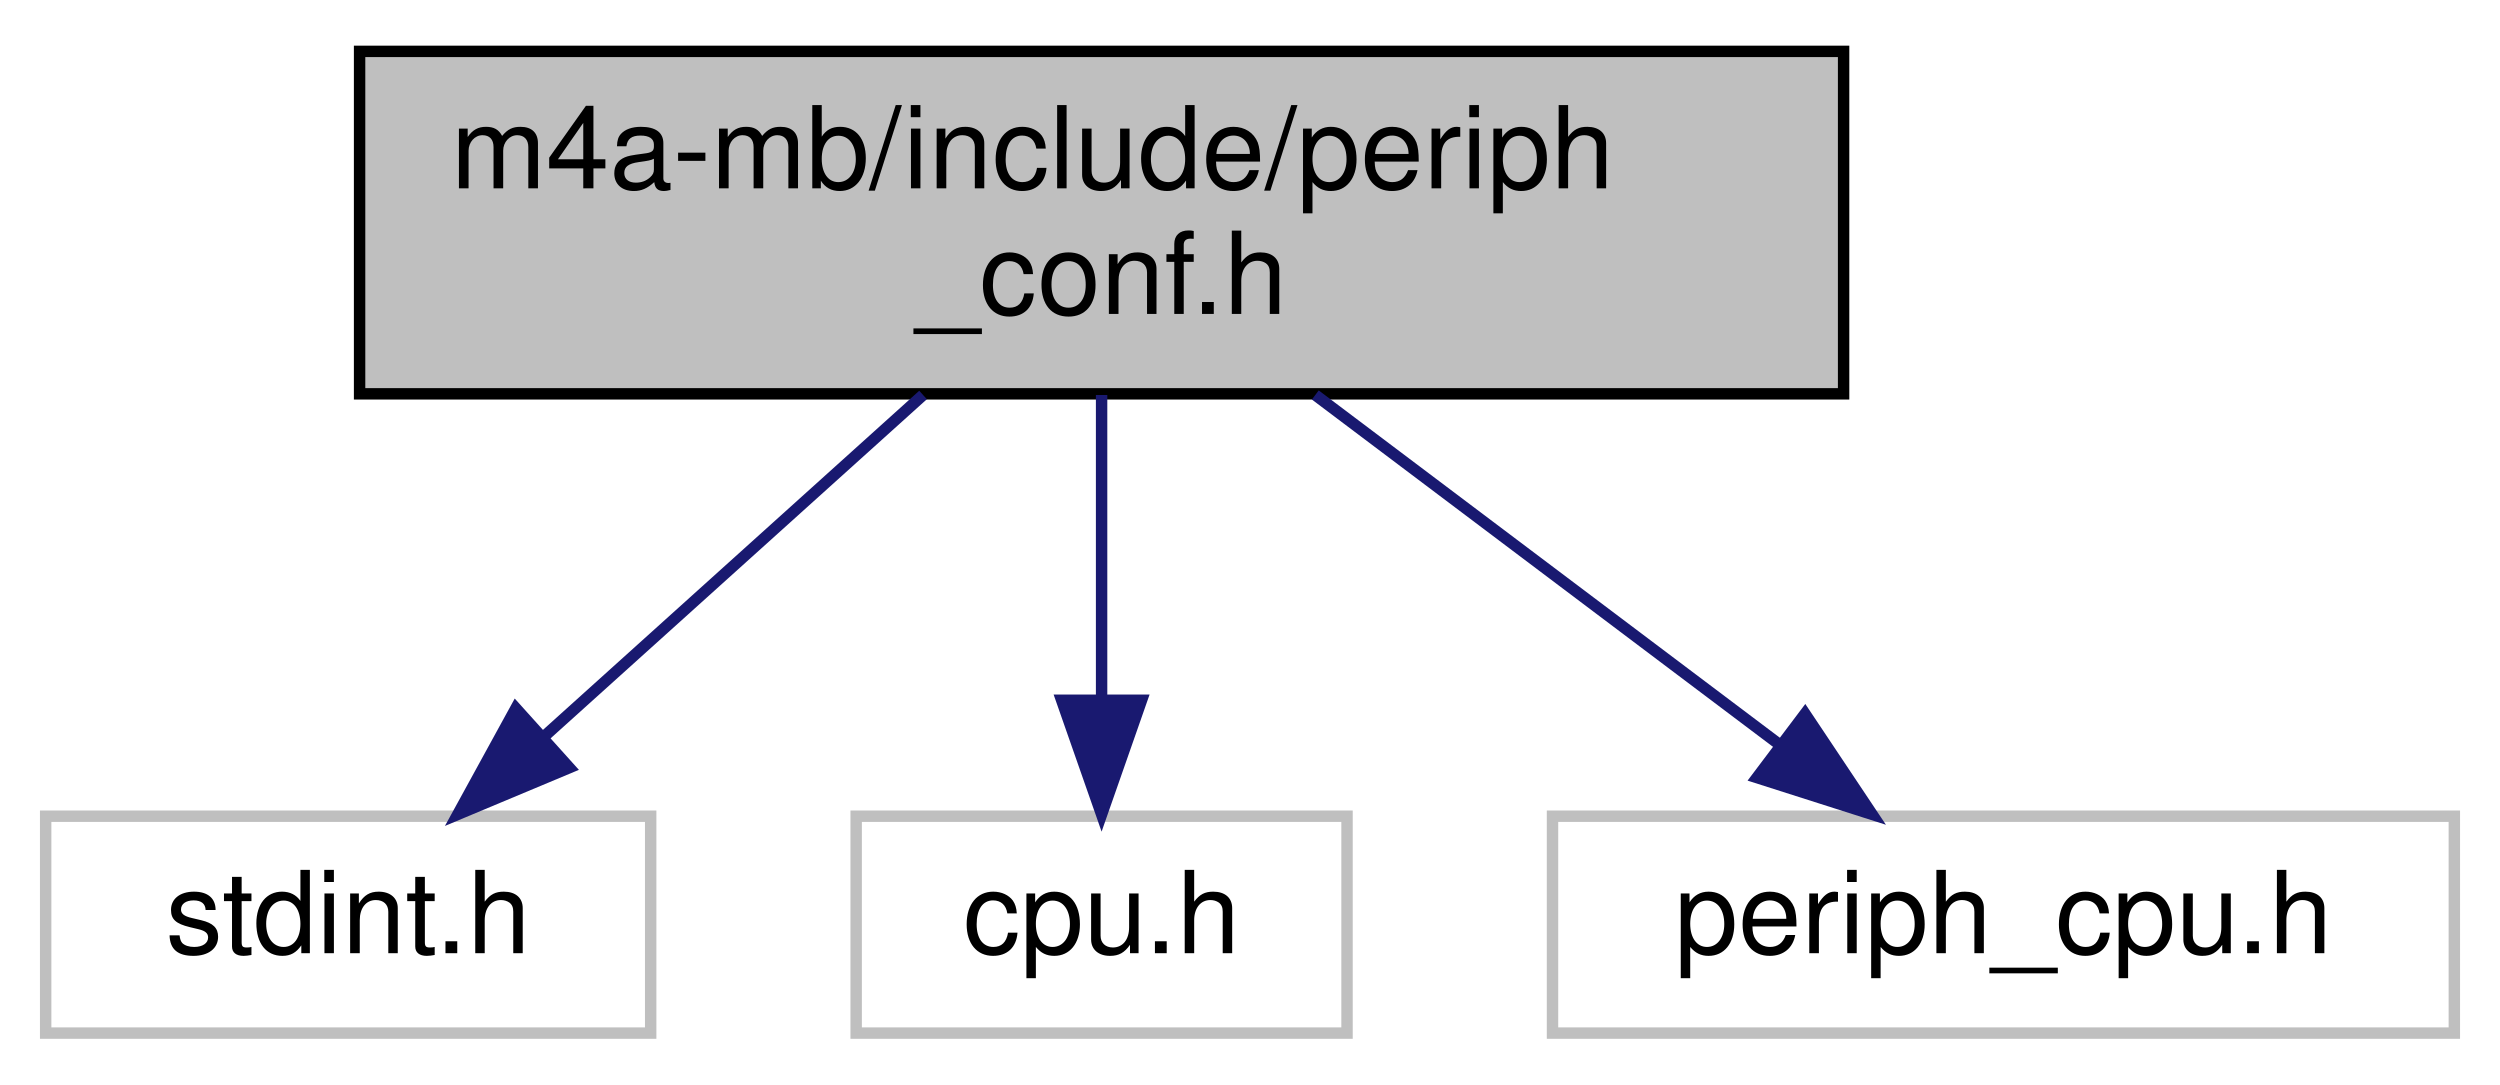
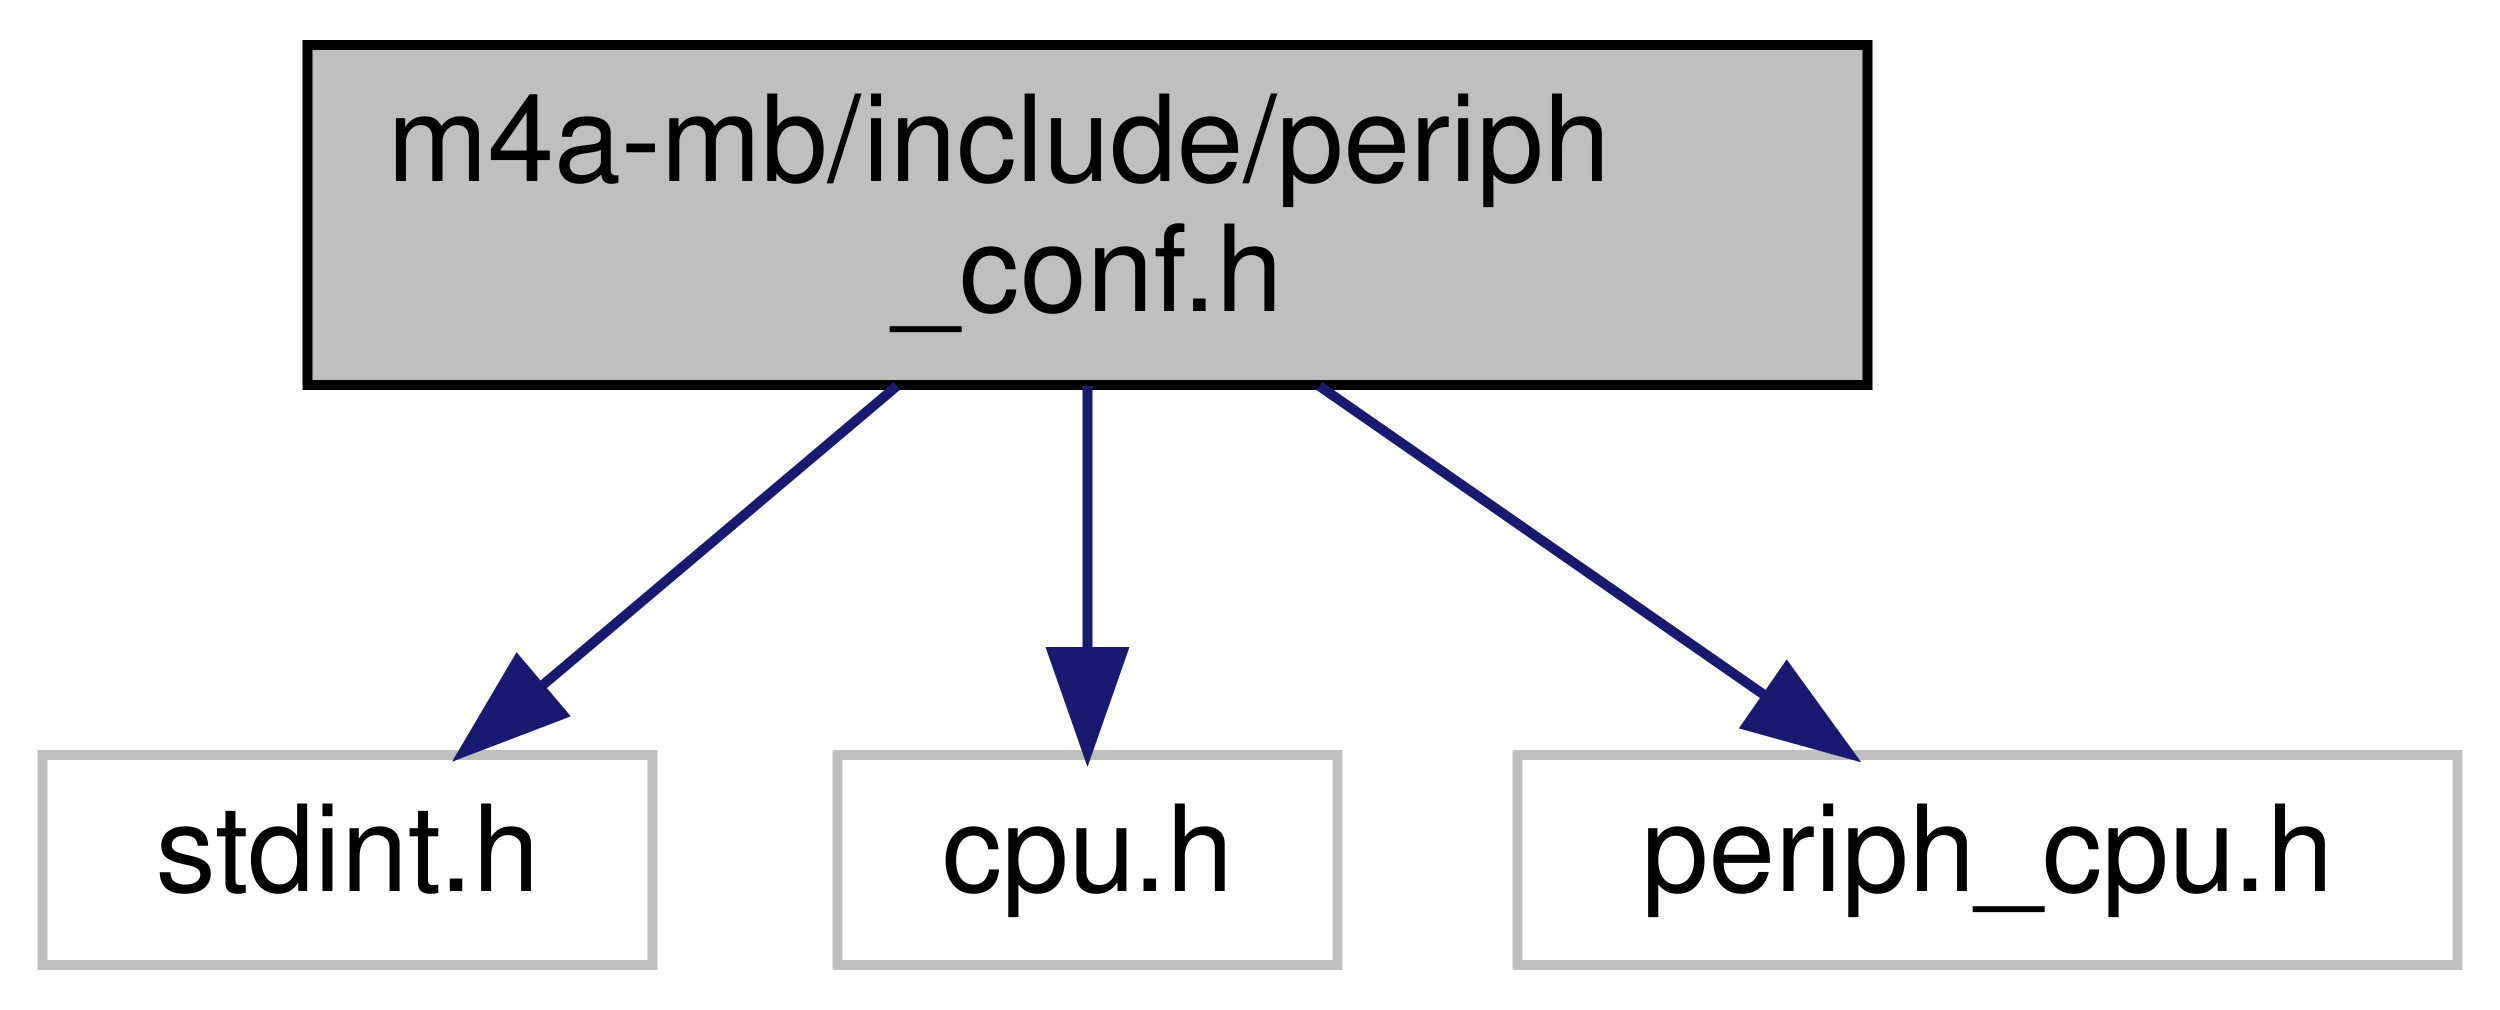
- <svg xmlns="http://www.w3.org/2000/svg" xmlns:xlink="http://www.w3.org/1999/xlink" width="219pt" height="95pt" viewBox="0.00 0.00 219.00 95.00">
-   <g id="graph0" class="graph" transform="scale(1 1) rotate(0) translate(4 91)">
+ <svg xmlns="http://www.w3.org/2000/svg" xmlns:xlink="http://www.w3.org/1999/xlink" width="250pt" height="101pt" viewBox="0.00 0.00 249.50 101.00">
+   <g id="graph0" class="graph" transform="scale(1 1) rotate(0) translate(4 97)">
    <g id="node1" class="node">
      <g id="a_node1">
        <a xlink:title="Peripheral MCU configuration for m4a_mb.">
-           <polygon fill="#bfbfbf" stroke="black" points="27.5,-56.5 27.5,-86.5 157.5,-86.5 157.5,-56.5 27.5,-56.5" />
-           <text text-anchor="start" x="35.5" y="-74.5" font-family="Helvetica,sans-Serif" font-size="10.00">m4a-mb/include/periph</text>
-           <text text-anchor="middle" x="92.5" y="-63.5" font-family="Helvetica,sans-Serif" font-size="10.00">_conf.h</text>
+           <polygon fill="#bfbfbf" stroke="black" points="26.5,-58.5 26.5,-92.5 182.5,-92.5 182.5,-58.5 26.5,-58.5" />
+           <text text-anchor="start" x="34.5" y="-78.9" font-family="Helvetica,sans-Serif" font-size="12.00">m4a-mb/include/periph</text>
+           <text text-anchor="middle" x="104.5" y="-65.9" font-family="Helvetica,sans-Serif" font-size="12.00">_conf.h</text>
        </a>
      </g>
    </g>
    <g id="node2" class="node">
      <g id="a_node2">
        <a xlink:title=" ">
-           <polygon fill="none" stroke="#bfbfbf" points="0,-0.5 0,-19.5 53,-19.5 53,-0.5 0,-0.5" />
-           <text text-anchor="middle" x="26.5" y="-7.5" font-family="Helvetica,sans-Serif" font-size="10.00">stdint.h</text>
+           <polygon fill="none" stroke="#bfbfbf" points="0,-0.5 0,-21.5 61,-21.5 61,-0.5 0,-0.5" />
+           <text text-anchor="middle" x="30.5" y="-7.9" font-family="Helvetica,sans-Serif" font-size="12.00">stdint.h</text>
        </a>
      </g>
    </g>
    <g id="edge1" class="edge">
-       <path fill="none" stroke="midnightblue" d="M76.86,-56.4C66.87,-47.4 53.92,-35.72 43.65,-26.47" />
-       <polygon fill="midnightblue" stroke="midnightblue" points="45.87,-23.75 36.1,-19.66 41.19,-28.95 45.87,-23.75" />
+       <path fill="none" stroke="midnightblue" d="M85.44,-58.4C74.52,-49.18 60.85,-37.63 49.88,-28.37" />
+       <polygon fill="midnightblue" stroke="midnightblue" points="52,-25.58 42.1,-21.8 47.48,-30.93 52,-25.58" />
    </g>
    <g id="node3" class="node">
      <g id="a_node3">
        <a xlink:title=" ">
-           <polygon fill="none" stroke="#bfbfbf" points="71,-0.5 71,-19.5 114,-19.5 114,-0.5 71,-0.5" />
-           <text text-anchor="middle" x="92.5" y="-7.5" font-family="Helvetica,sans-Serif" font-size="10.00">cpu.h</text>
+           <polygon fill="none" stroke="#bfbfbf" points="79.5,-0.5 79.5,-21.5 129.5,-21.5 129.5,-0.5 79.5,-0.5" />
+           <text text-anchor="middle" x="104.5" y="-7.9" font-family="Helvetica,sans-Serif" font-size="12.00">cpu.h</text>
        </a>
      </g>
    </g>
    <g id="edge2" class="edge">
-       <path fill="none" stroke="midnightblue" d="M92.5,-56.4C92.5,-48.47 92.5,-38.46 92.5,-29.86" />
-       <polygon fill="midnightblue" stroke="midnightblue" points="96,-29.66 92.5,-19.66 89,-29.66 96,-29.66" />
+       <path fill="none" stroke="midnightblue" d="M104.5,-58.4C104.5,-50.36 104.5,-40.54 104.5,-32.01" />
+       <polygon fill="midnightblue" stroke="midnightblue" points="108,-31.8 104.5,-21.8 101,-31.8 108,-31.8" />
    </g>
    <g id="node4" class="node">
      <g id="a_node4">
        <a xlink:title=" ">
-           <polygon fill="none" stroke="#bfbfbf" points="132,-0.5 132,-19.5 211,-19.5 211,-0.5 132,-0.5" />
-           <text text-anchor="middle" x="171.5" y="-7.5" font-family="Helvetica,sans-Serif" font-size="10.00">periph_cpu.h</text>
+           <polygon fill="none" stroke="#bfbfbf" points="147.5,-0.5 147.5,-21.5 241.5,-21.5 241.5,-0.5 147.5,-0.5" />
+           <text text-anchor="middle" x="194.5" y="-7.9" font-family="Helvetica,sans-Serif" font-size="12.00">periph_cpu.h</text>
        </a>
      </g>
    </g>
    <g id="edge3" class="edge">
-       <path fill="none" stroke="midnightblue" d="M111.22,-56.4C123.41,-47.22 139.29,-35.26 151.69,-25.92" />
-       <polygon fill="midnightblue" stroke="midnightblue" points="154.12,-28.47 160,-19.66 149.91,-22.88 154.12,-28.47" />
+       <path fill="none" stroke="midnightblue" d="M127.68,-58.4C141.43,-48.85 158.78,-36.8 172.35,-27.38" />
+       <polygon fill="midnightblue" stroke="midnightblue" points="174.43,-30.2 180.65,-21.62 170.44,-24.45 174.43,-30.2" />
    </g>
  </g>
</svg>
